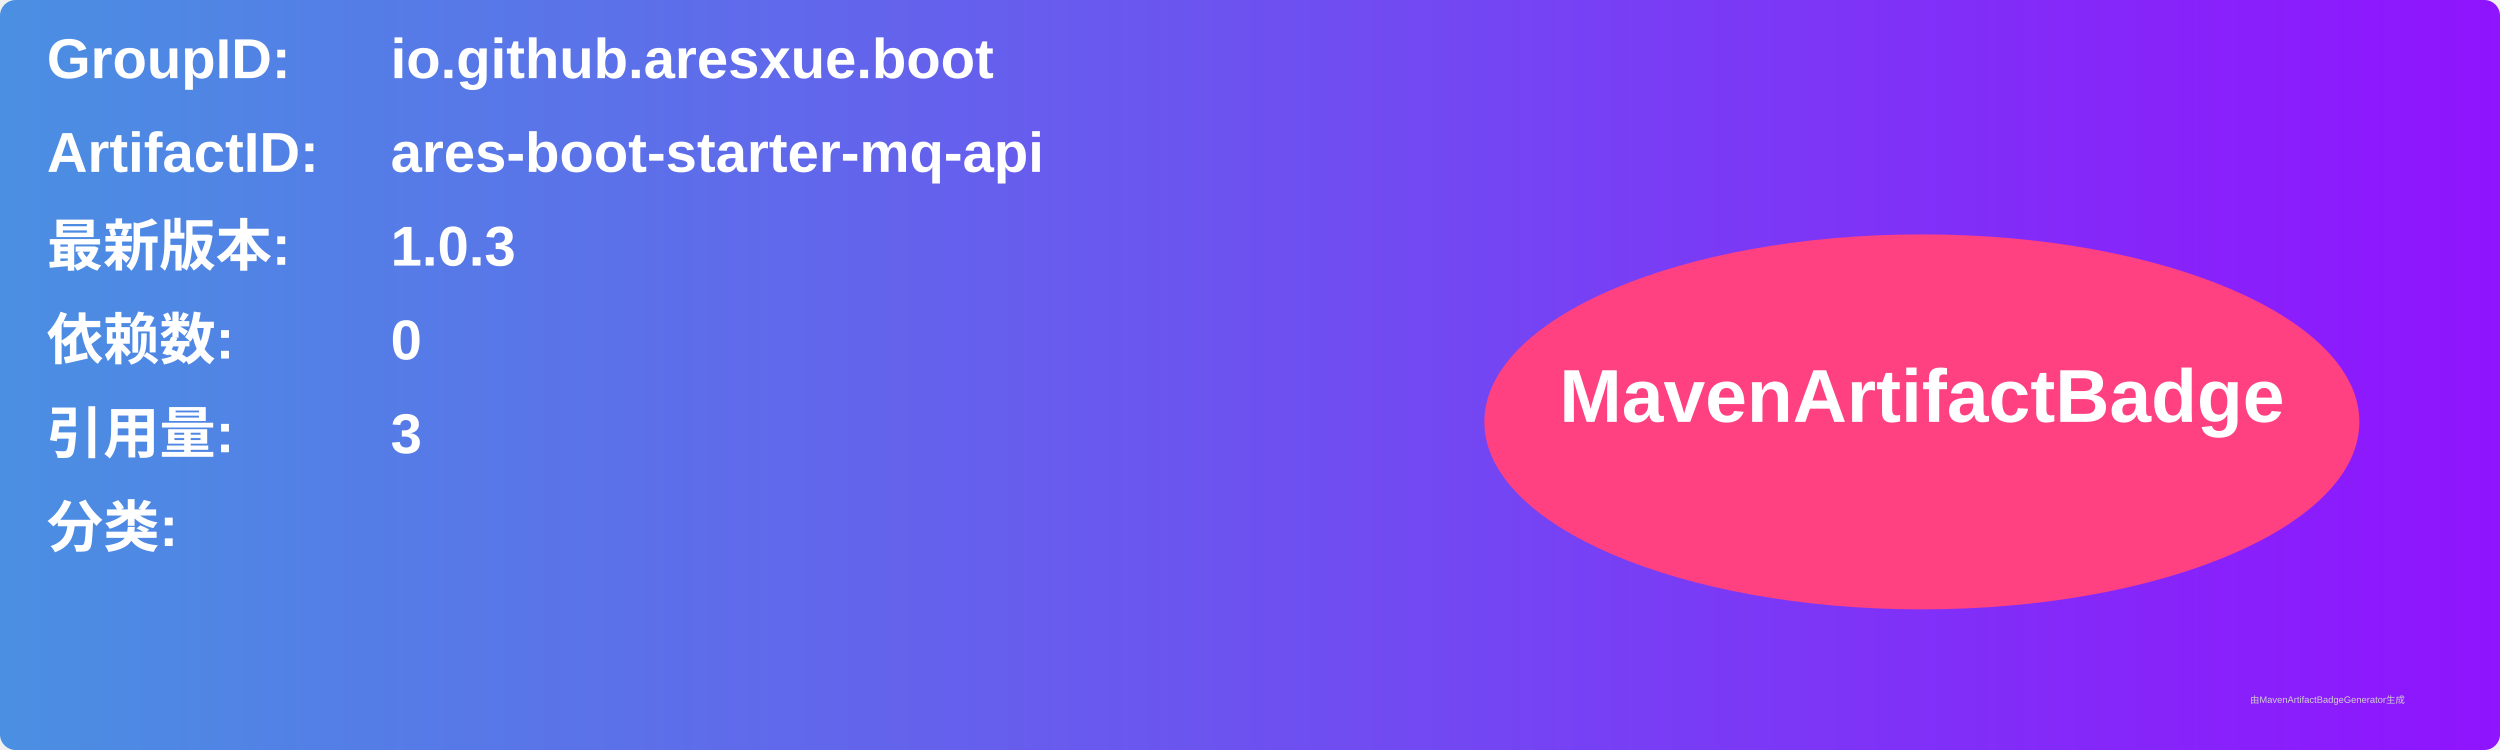
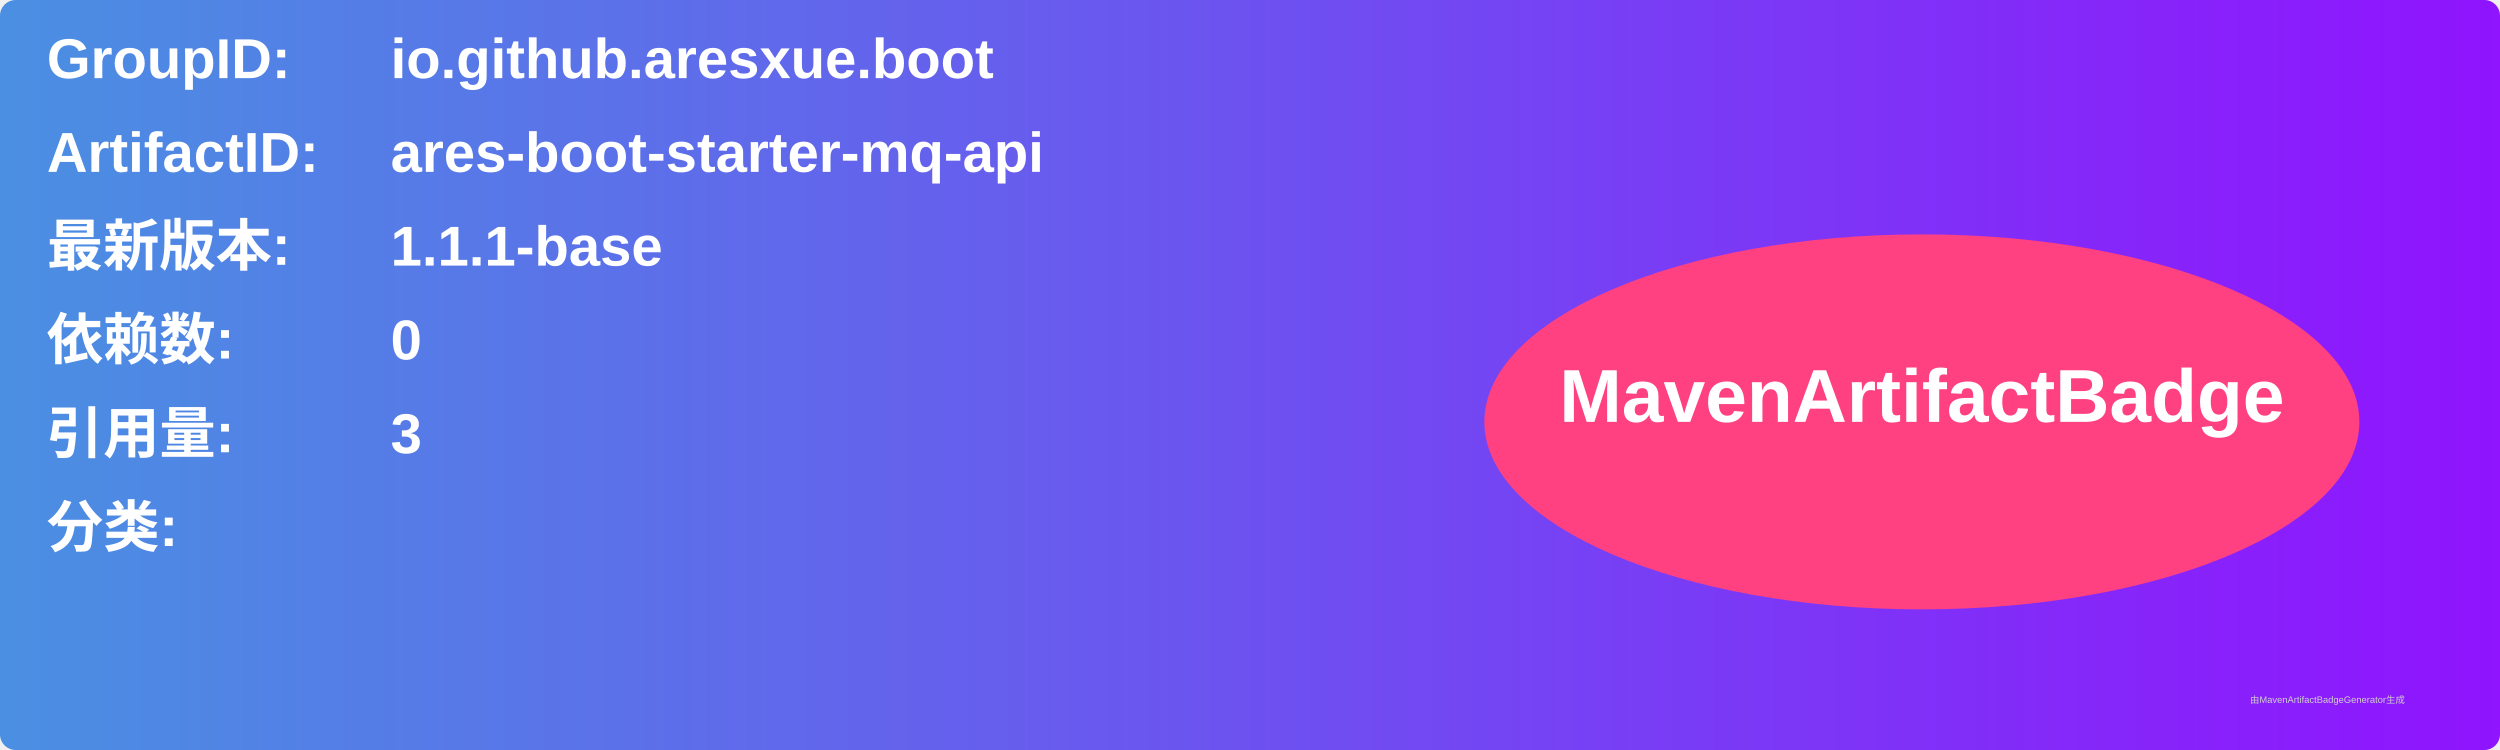
<svg xmlns="http://www.w3.org/2000/svg" width="800" height="240" viewBox="0 0 800 240">
  <linearGradient id="grad" x1="0%" y1="0%" x2="100%" y2="0%">
    <stop offset="0%" stop-color="#4a90e2" />
    <stop offset="100%" stop-color="#9013fe" />
  </linearGradient>
  <rect width="100%" height="100%" rx="5" ry="5" fill="url(#grad)" />
  <g transform="translate(15, 15)">
    <text x="0" y="10" font-family="Arial" font-size="18" fill="white" font-weight="bold" width="260">GroupID:</text>
    <text x="110" y="10" font-family="Arial" font-size="18" fill="white" font-weight="bold" width="460">io.github.aresxue.boot</text>
    <text x="0" y="40" font-family="Arial" font-size="18" fill="white" font-weight="bold" width="260">ArtifactID:</text>
    <text x="110" y="40" font-family="Arial" font-size="18" fill="white" font-weight="bold" width="460">ares-boot-starter-mq-api</text>
    <text x="0" y="70" font-family="Arial" font-size="18" fill="white" font-weight="bold">最新版本:</text>
    <text x="110" y="70" font-family="Arial" font-size="18" fill="white" font-weight="bold">
-       <tspan font-weight="bold">1.0.3</tspan>
+       <tspan font-weight="bold">1.1.1-base</tspan>
    </text>
    <text x="0" y="100" font-family="Arial" font-size="18" fill="white" font-weight="bold">依赖数: </text>
    <text x="110" y="100" font-family="Arial" font-size="18" fill="white">
      <tspan font-weight="bold">0</tspan>
    </text>
    <text x="0" y="130" font-family="Arial" font-size="18" fill="white" font-weight="bold">引用量: </text>
    <text x="110" y="130" font-family="Arial" font-size="18" fill="white">
      <tspan font-weight="bold">3</tspan>
    </text>
    <text x="0" y="160" font-family="Arial" font-size="18" fill="white" font-weight="bold">分类:</text>
    <text x="10" y="190" font-family="Arial" font-size="10" fill="white">
      <tspan font-weight="bold" />
    </text>
    <ellipse cx="600" cy="120" rx="140" ry="60" fill="#ff4081" />
    <text x="600" y="120" text-anchor="middle" font-family="Arial" font-size="24" fill="white" font-weight="bold">MavenArtifactBadge</text>
  </g>
  <text x="720" y="225" font-family="Arial" font-size="3" fill="#d0d0d0">由MavenArtifactBadgeGenerator生成</text>
</svg>
